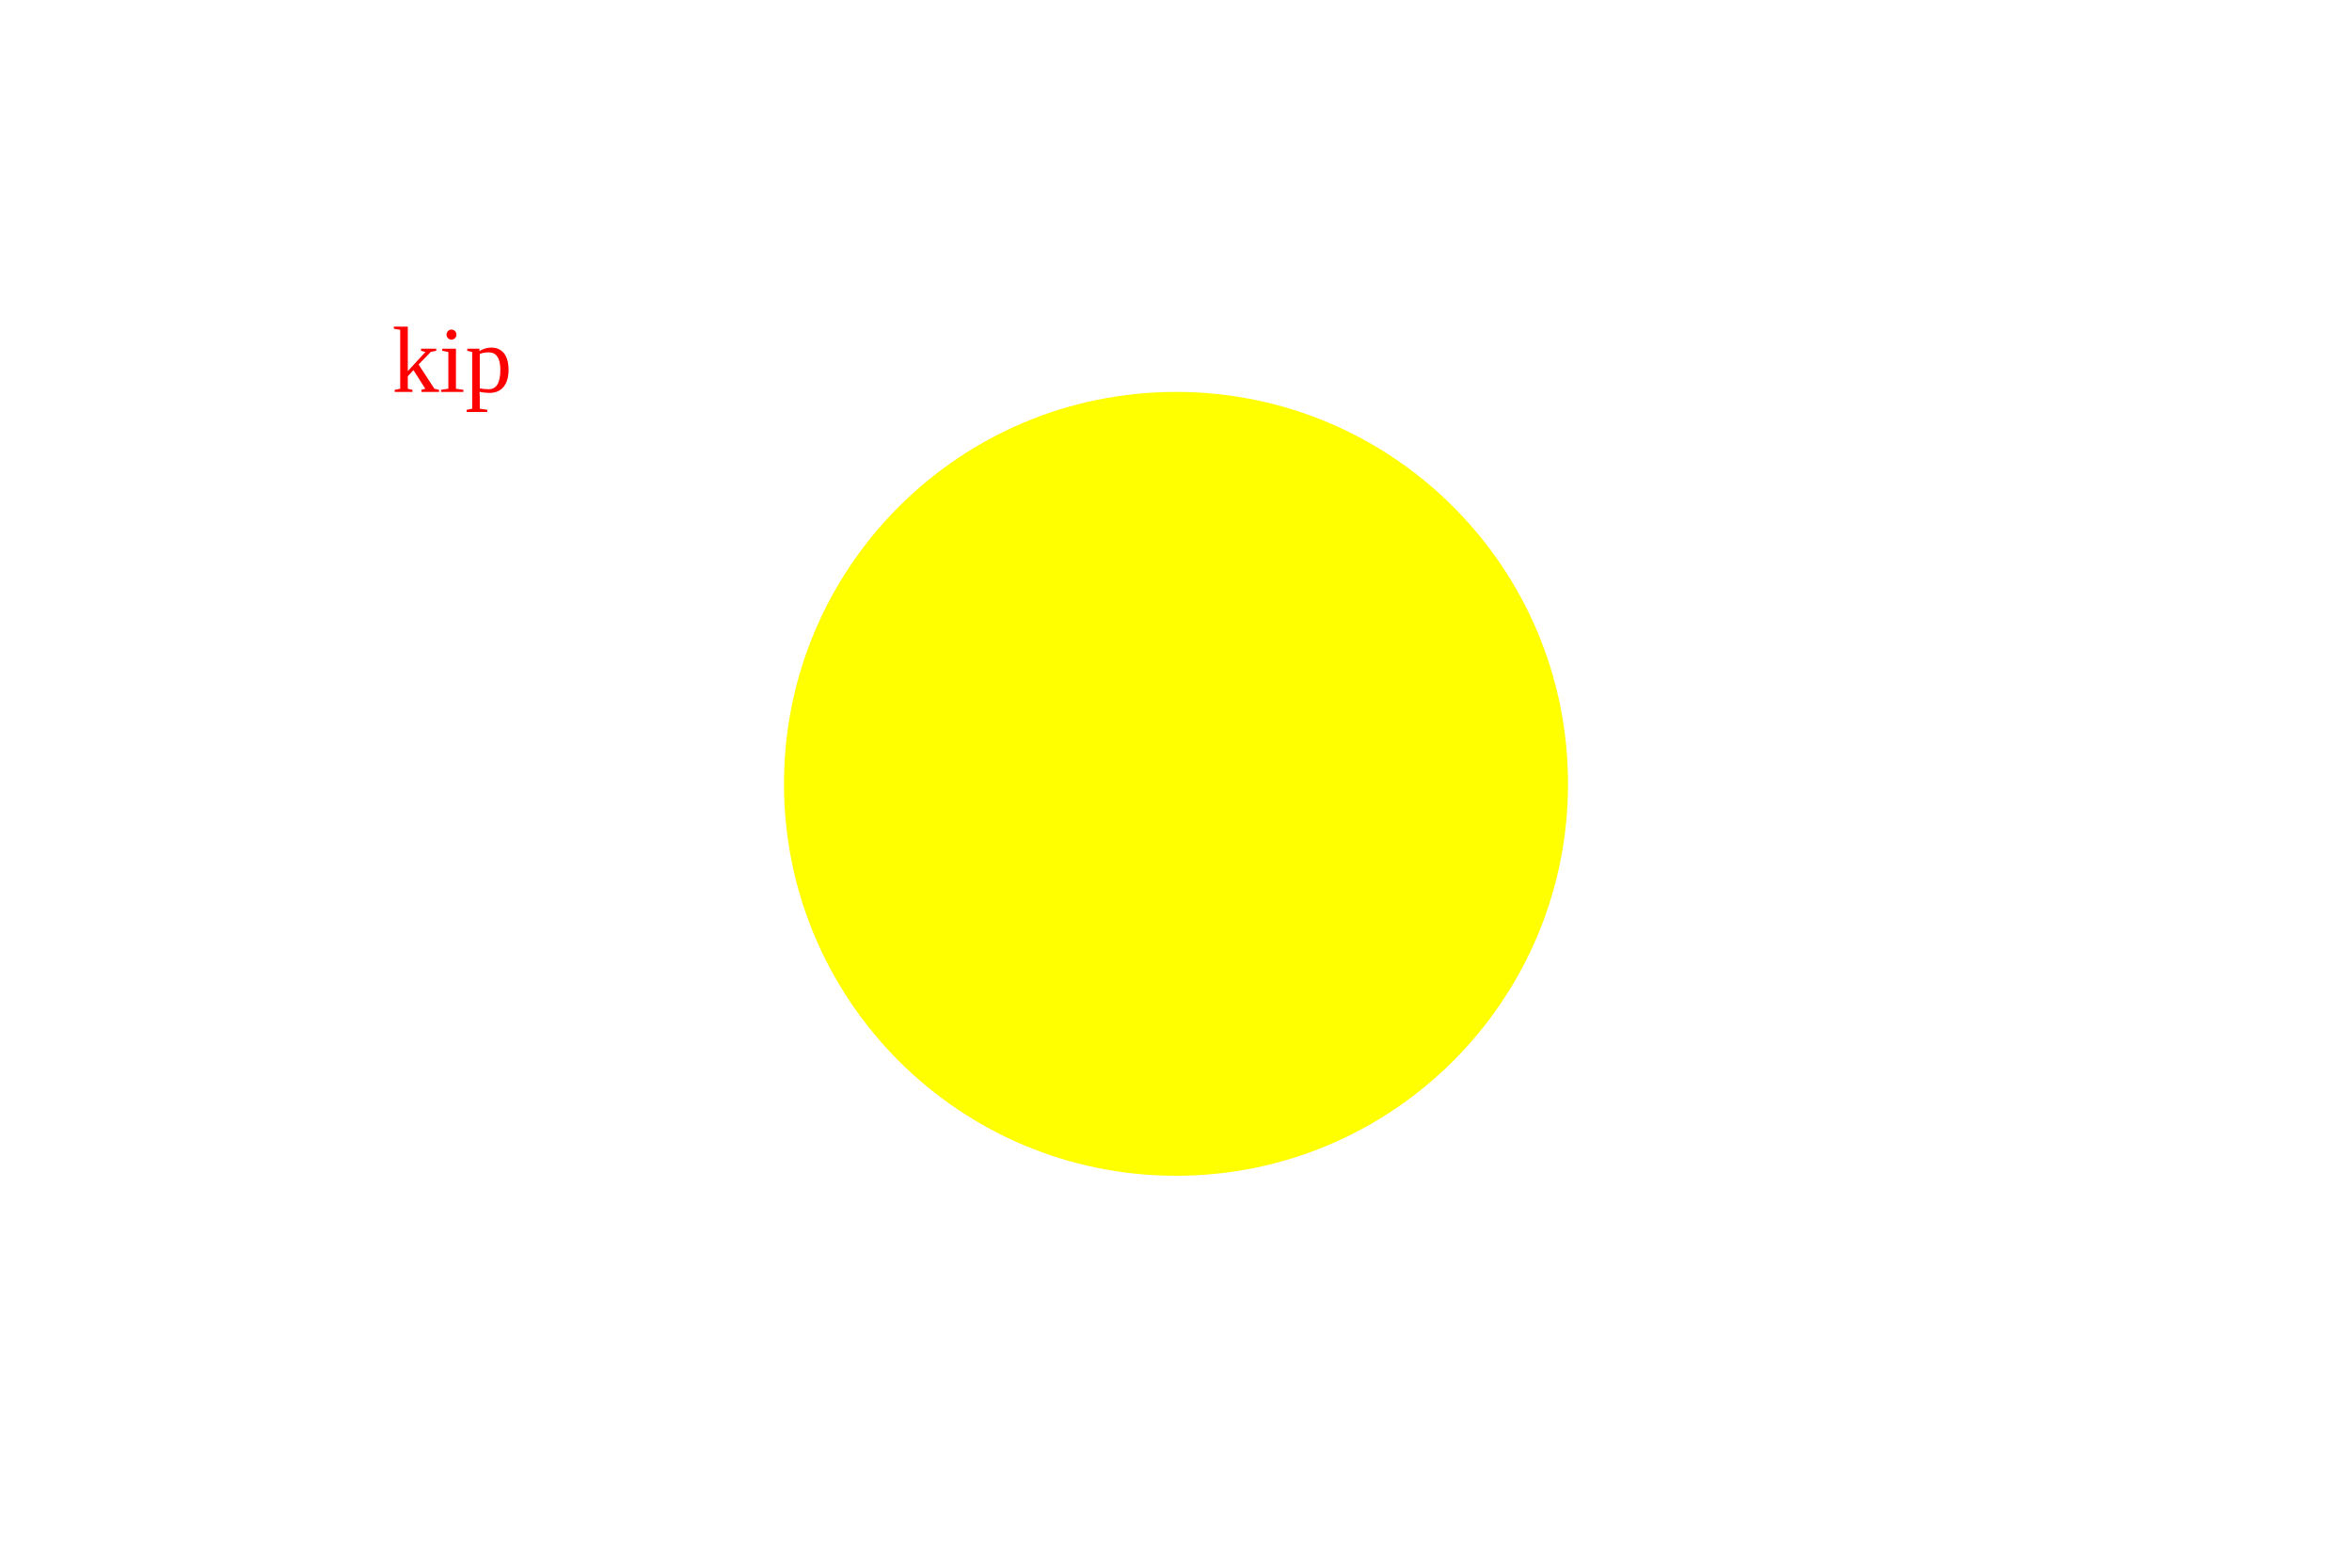
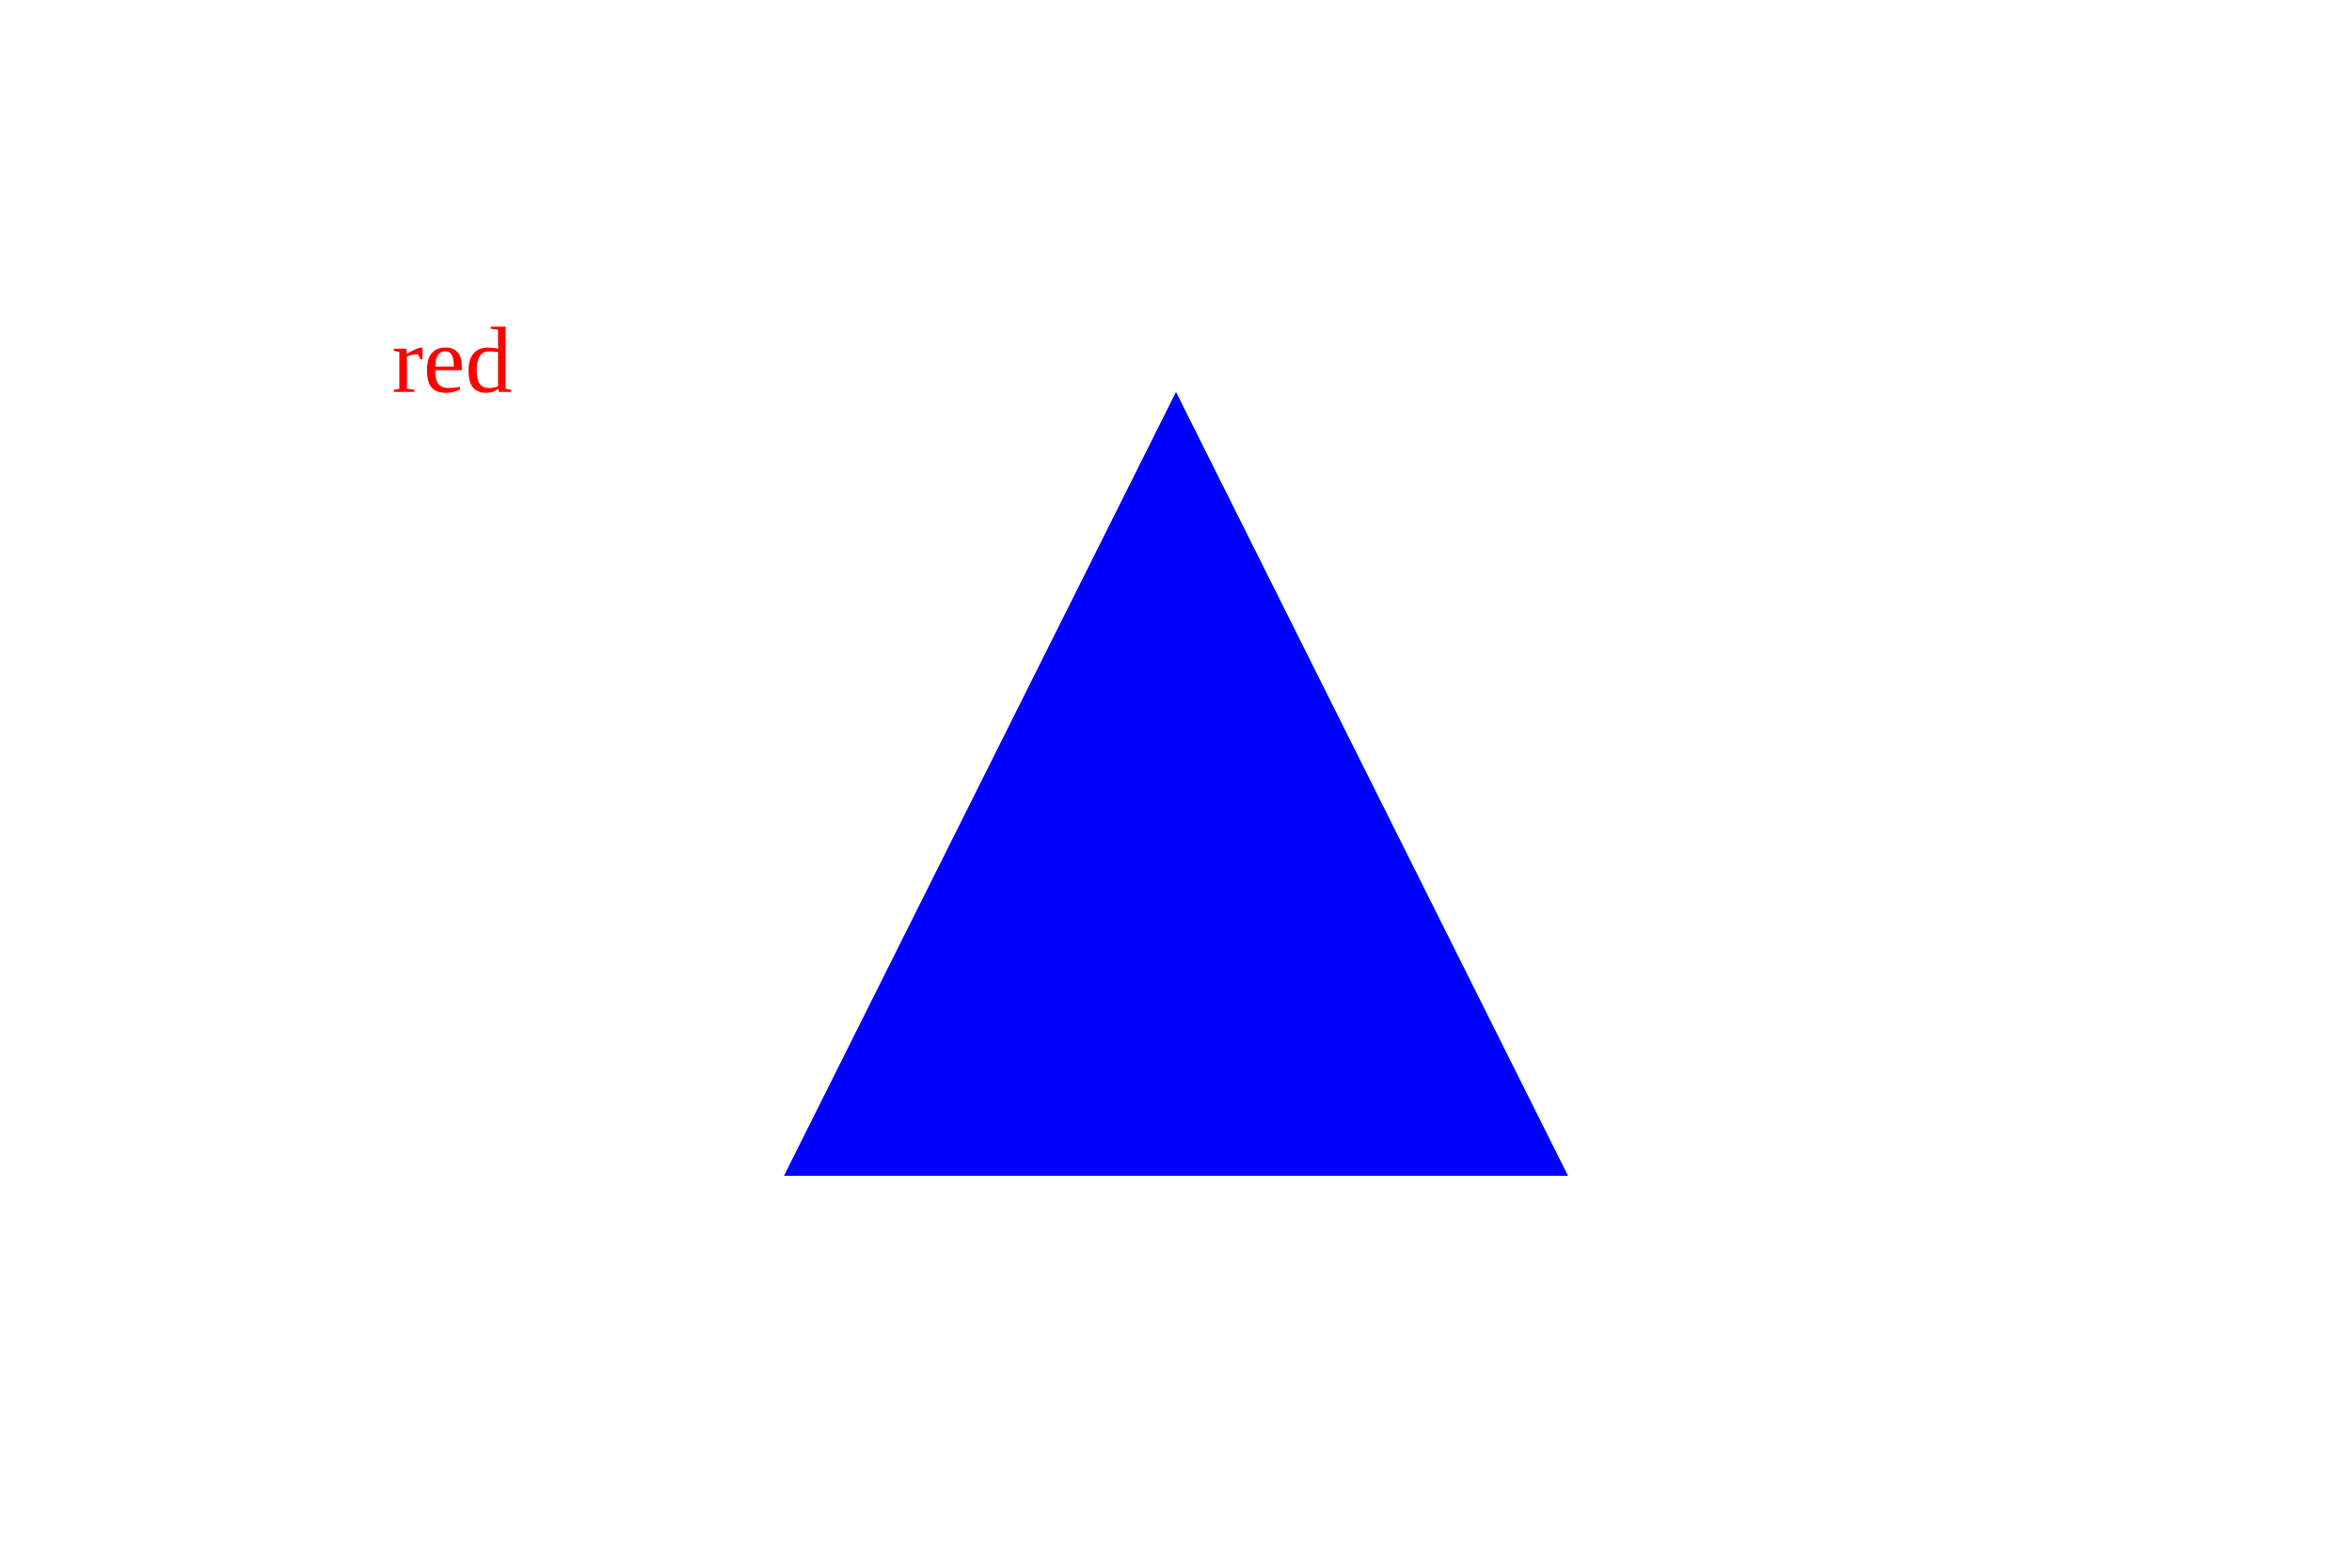
<svg xmlns="http://www.w3.org/2000/svg" width="300" height="200">
-   <text x="50" y="50" fill="red">kip</text>
-   <circle cx="150" cy="100" r="50" fill="yellow" />
+   <text x="50" y="50" fill="red">red</text>
+   <polygon points="150,50 100,150 200,150" fill="blue" />
</svg>
